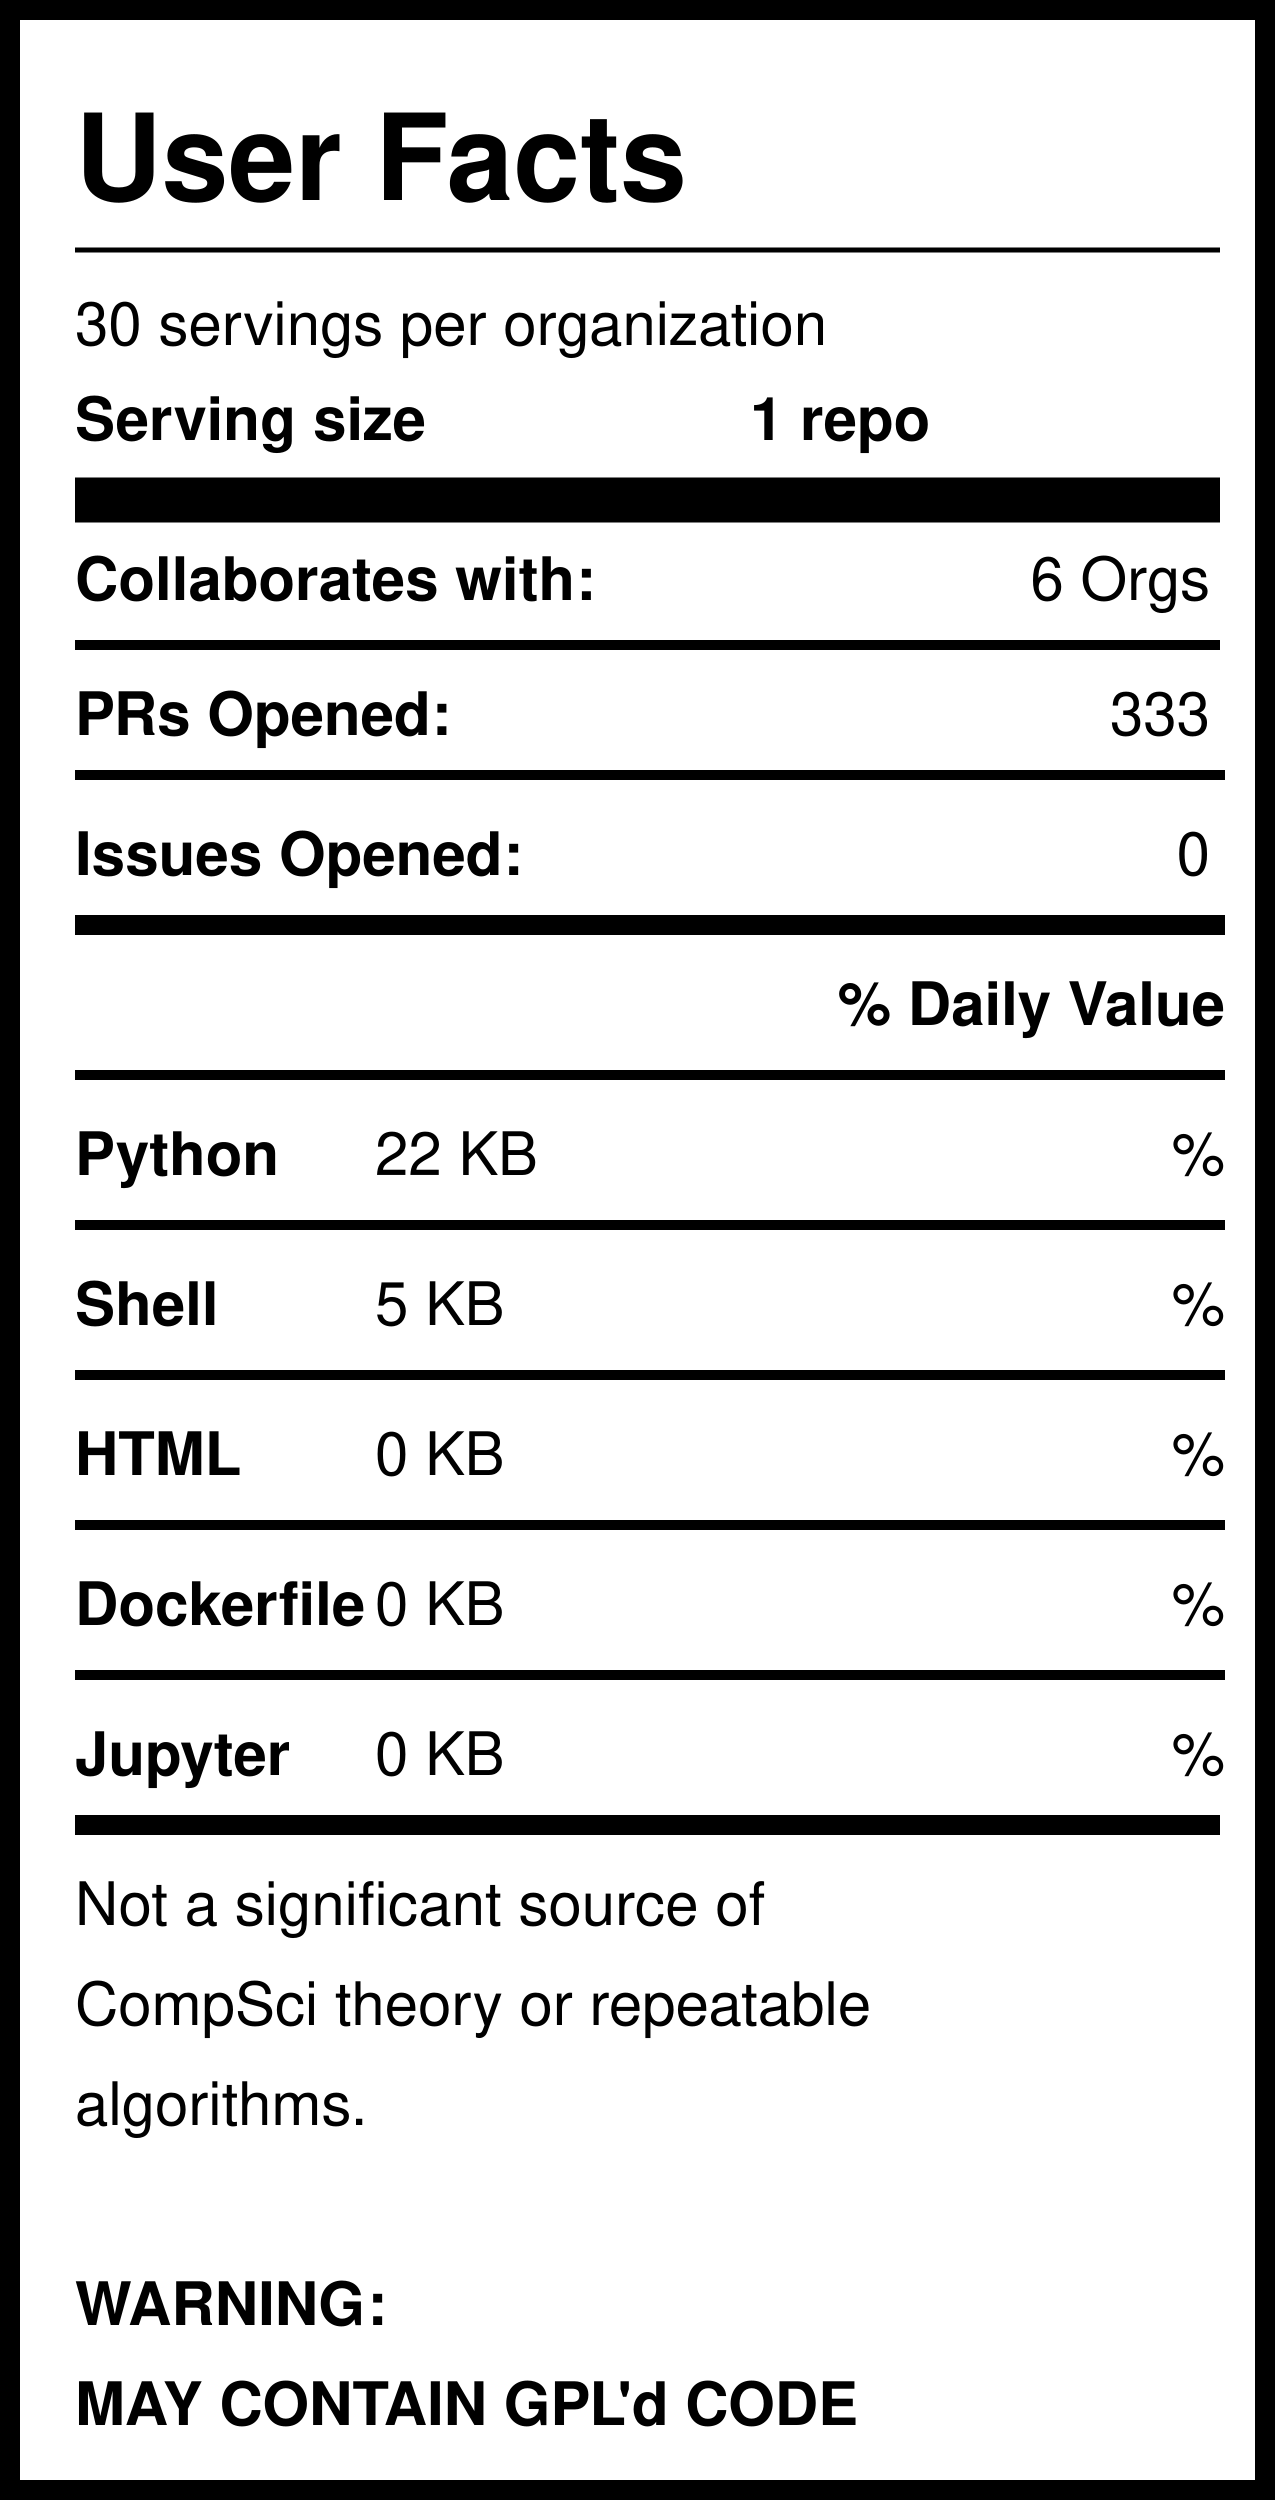
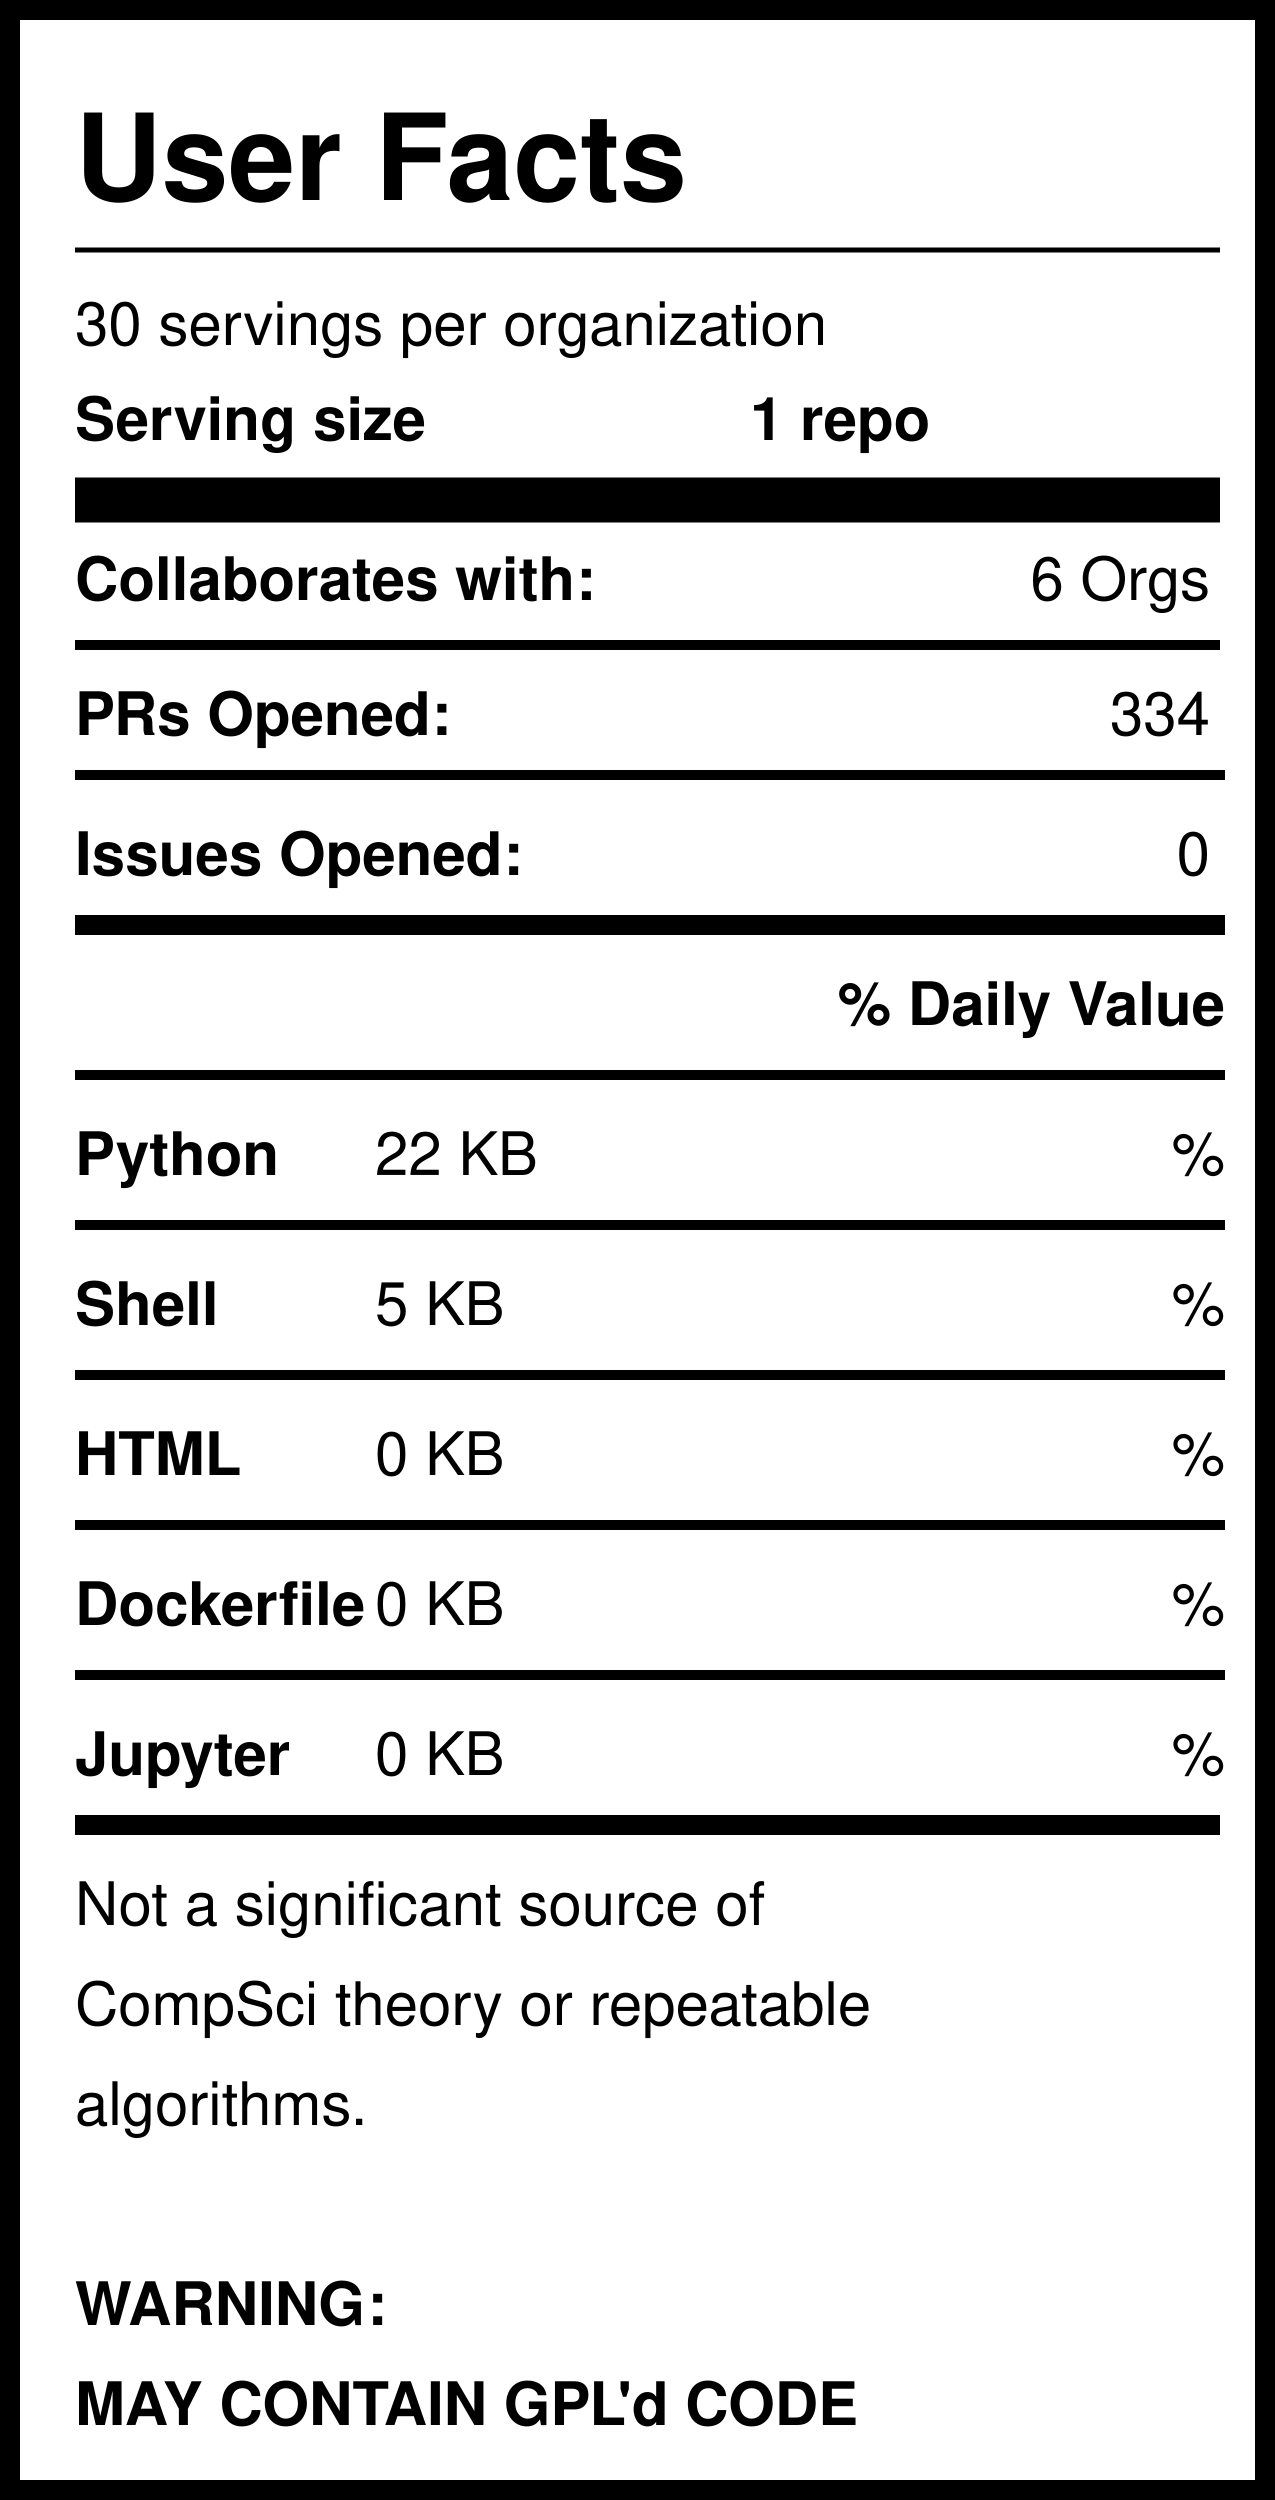
<svg xmlns="http://www.w3.org/2000/svg" version="1.1" width="255" height="500" style="background: white">
  <svg width="255" height="500">
    <rect width="255" height="500" style="fill:rgb(255,255,255);stroke-width:8;stroke:rgb(0,0,0)" />
    <text x="15" y="40" font-family="Helvetica" font-weight="bold" font-size="2em">User Facts</text>
    <line x1="15" y1="50" x2="244" y2="50" style="stroke:rgb(0,0,0);stroke-width:1" />
    <text x="15" y="69" font-family="Helvetica" lengthAdjust="spacingAndGlyphs">30 servings per organization</text>
    <text x="15" y="88" font-family="Helvetica" font-weight="bold" lengthAdjust="spacingAndGlyphs">Serving size</text>
    <text x="150" y="88" font-family="Helvetica" font-weight="bold" lengthAdjust="spacingAndGlyphs">1 repo</text>
    <line x1="15" y1="100" x2="244" y2="100" style="stroke:rgb(0,0,0);stroke-width:9" />
    <text x="15" y="120" font-family="Helvetica" font-weight="bold" lengthAdjust="spacingAndGlyphs">Collaborates with:</text>
    <text x="242" y="120" font-family="Helvetica" text-anchor="end" lengthAdjust="spacingAndGlyphs">6 Orgs</text>
    <line x1="15" y1="129" x2="244" y2="129" style="stroke:rgb(0,0,0);stroke-width:2" />
    <text x="15" y="147" font-family="Helvetica" font-weight="bold" lengthAdjust="spacingAndGlyphs">PRs Opened:</text>
-     <text x="242" y="147" font-family="Helvetica" text-anchor="end" lengthAdjust="spacingAndGlyphs">333</text>
+     <text x="242" y="147" font-family="Helvetica" text-anchor="end" lengthAdjust="spacingAndGlyphs">334</text>
    <text x="15" y="175" font-family="Helvetica" font-weight="bold" lengthAdjust="spacingAndGlyphs">Issues Opened:</text>
    <text x="242" y="175" font-family="Helvetica" lengthAdjust="spacingAndGlyphs" text-anchor="end">0</text>
    <line x1="15" y1="185" x2="245" y2="185" style="stroke:rgb(0,0,0);stroke-width:4" />
    <line x1="15" y1="155" x2="245" y2="155" style="stroke:rgb(0,0,0);stroke-width:2" />
    <text x="245" y="205" font-family="Helvetica" font-weight="bold" text-anchor="end" lengthAdjust="spacingAndGlyphs">% Daily Value</text>
    <line x1="15" y1="215" x2="245" y2="215" style="stroke:rgb(0,0,0);stroke-width:2" />
    <text x="15" y="235" font-family="Helvetica" font-weight="bold" lengthAdjust="spacingAndGlyphs">Python</text>
    <text x="75" y="235" font-family="Helvetica" lengthAdjust="spacingAndGlyphs">22 KB</text>
    <text x="245" y="235" font-family="Helvetica" lengthAdjust="spacingAndGlyphs" text-anchor="end">%</text>
    <line x1="15" y1="245" x2="245" y2="245" style="stroke:rgb(0,0,0);stroke-width:2" />
    <text x="15" y="265" font-family="Helvetica" font-weight="bold" lengthAdjust="spacingAndGlyphs">Shell</text>
    <text x="75" y="265" font-family="Helvetica" lengthAdjust="spacingAndGlyphs">5 KB</text>
    <text x="245" y="265" font-family="Helvetica" lengthAdjust="spacingAndGlyphs" text-anchor="end">%</text>
    <line x1="15" y1="275" x2="245" y2="275" style="stroke:rgb(0,0,0);stroke-width:2" />
    <text x="15" y="295" font-family="Helvetica" font-weight="bold" lengthAdjust="spacingAndGlyphs">HTML</text>
    <text x="75" y="295" font-family="Helvetica" lengthAdjust="spacingAndGlyphs">0 KB</text>
    <text x="245" y="295" font-family="Helvetica" lengthAdjust="spacingAndGlyphs" text-anchor="end">%</text>
    <line x1="15" y1="305" x2="245" y2="305" style="stroke:rgb(0,0,0);stroke-width:2" />
    <text x="15" y="325" font-family="Helvetica" font-weight="bold" lengthAdjust="spacingAndGlyphs">Dockerfile</text>
    <text x="75" y="325" font-family="Helvetica" lengthAdjust="spacingAndGlyphs">0 KB</text>
    <text x="245" y="325" font-family="Helvetica" lengthAdjust="spacingAndGlyphs" text-anchor="end">%</text>
    <line x1="15" y1="335" x2="245" y2="335" style="stroke:rgb(0,0,0);stroke-width:2" />
    <text x="15" y="355" font-family="Helvetica" font-weight="bold" lengthAdjust="spacingAndGlyphs">Jupyter</text>
    <text x="75" y="355" font-family="Helvetica" lengthAdjust="spacingAndGlyphs">0 KB</text>
    <text x="245" y="355" font-family="Helvetica" lengthAdjust="spacingAndGlyphs" text-anchor="end">%</text>
    <line x1="15" y1="365" x2="244" y2="365" style="stroke:rgb(0,0,0);stroke-width:4" />
    <text id="Warning1" x="15" y="385" font-family="Helvetica" lengthAdjust="spacingAndGlyphs">Not a significant source of </text>
    <text id="Warning2" x="15" y="405" font-family="Helvetica" lengthAdjust="spacingAndGlyphs">CompSci theory or repeatable</text>
    <text id="Warning3" x="15" y="425" font-family="Helvetica" lengthAdjust="spacingAndGlyphs">algorithms. </text>
    <text id="GPL1" x="15" y="465" font-family="Helvetica" font-weight="bold" lengthAdjust="spacingAndGlyphs">WARNING:</text>
    <text id="GPL2" x="15" y="485" font-family="Helvetica" font-weight="bold" lengthAdjust="spacingAndGlyphs">MAY CONTAIN GPL'd CODE</text>
  </svg>
</svg>
